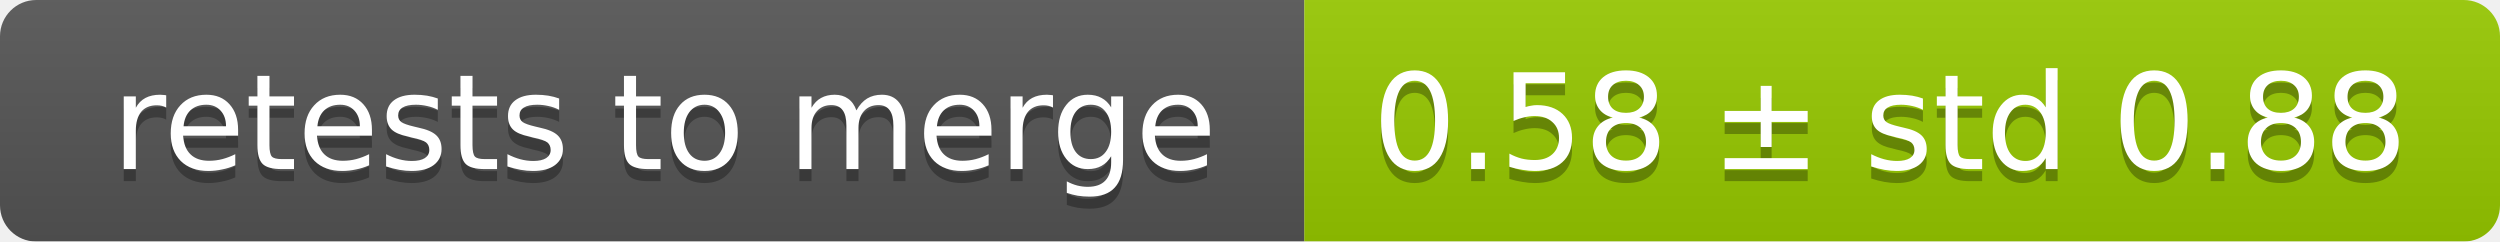
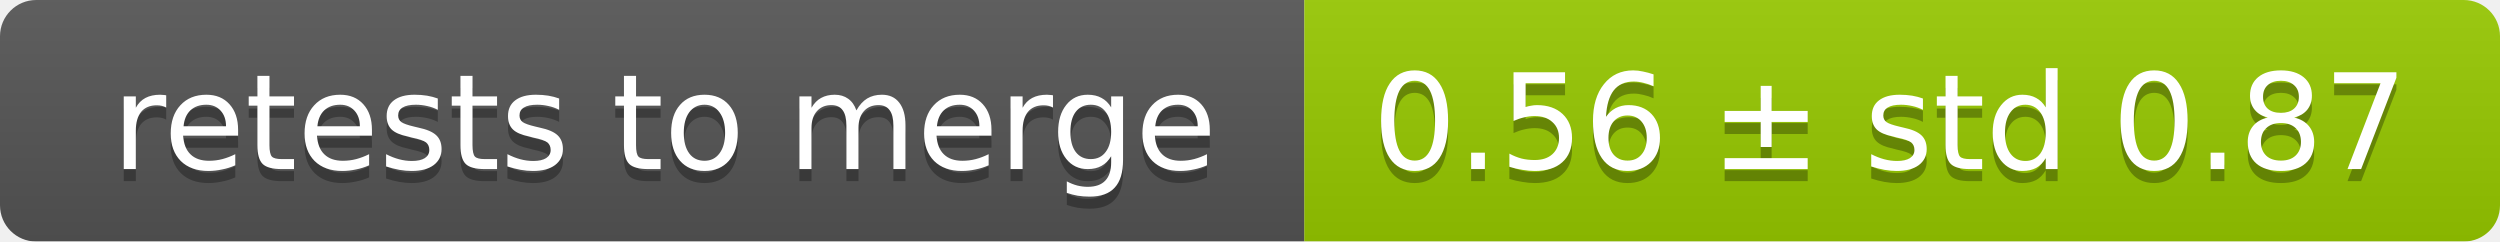
<svg xmlns="http://www.w3.org/2000/svg" width="207" height="20">
  <linearGradient id="smooth" x2="0" y2="100%">
    <stop offset="0" stop-color="#bbb" stop-opacity=".1" />
    <stop offset="1" stop-opacity=".1" />
  </linearGradient>
  <mask id="round">
    <rect width="207" height="20" rx="3" fill="#fff" />
  </mask>
  <g mask="url(#round)">
    <rect width="108" height="20" fill="#555" />
    <rect x="108" width="99" height="20" fill="#97ca00" />
    <rect width="207" height="20" fill="url(#smooth)" />
  </g>
  <g fill="#fff" text-anchor="middle" font-family="DejaVu Sans,Verdana,Geneva,sans-serif" font-size="11">
    <text x="55" y="15" fill="#010101" fill-opacity=".3">retests to merge</text>
    <text x="55" y="14">retests to merge</text>
-     <text x="156.5" y="15" fill="#010101" fill-opacity=".3">0.58 ± std 0.88</text>
-     <text x="156.5" y="14">0.58 ± std 0.88</text>
+     <text x="156.5" y="15" fill="#010101" fill-opacity=".3">0.56 ± std 0.87</text>
+     <text x="156.5" y="14">0.56 ± std 0.87</text>
  </g>
</svg>
